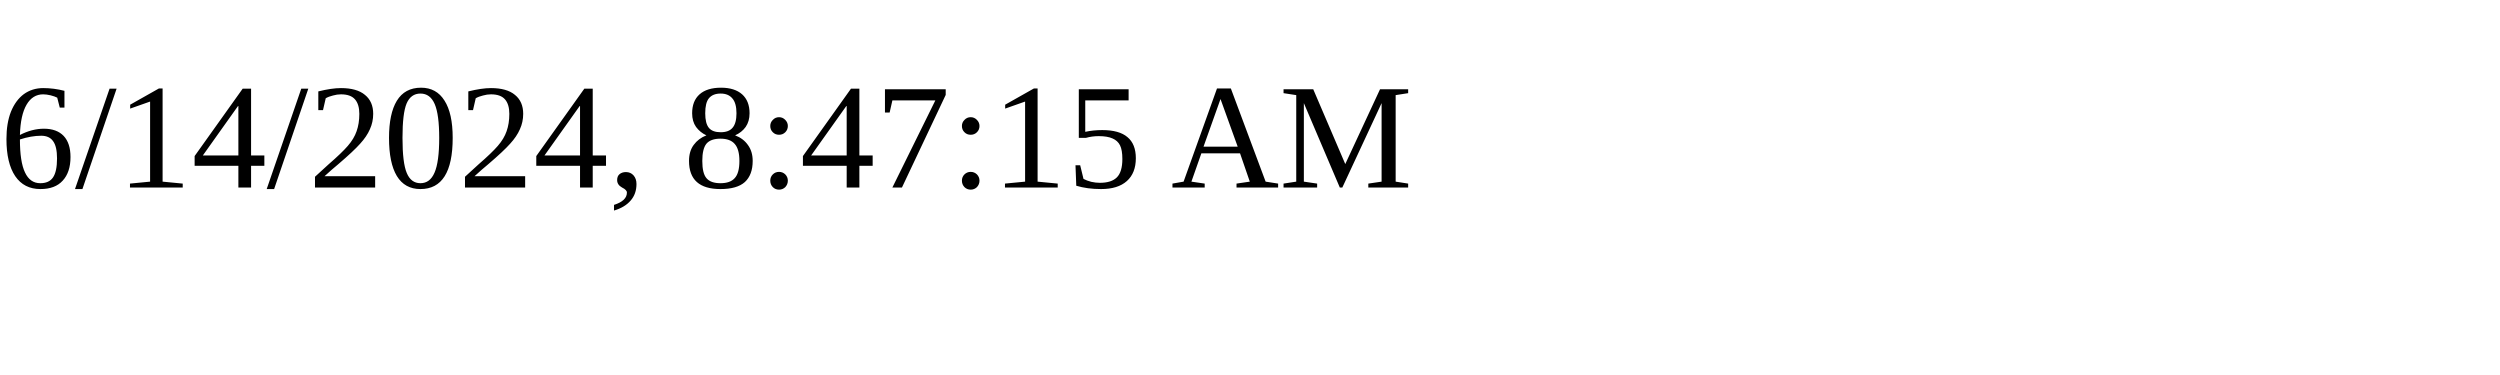
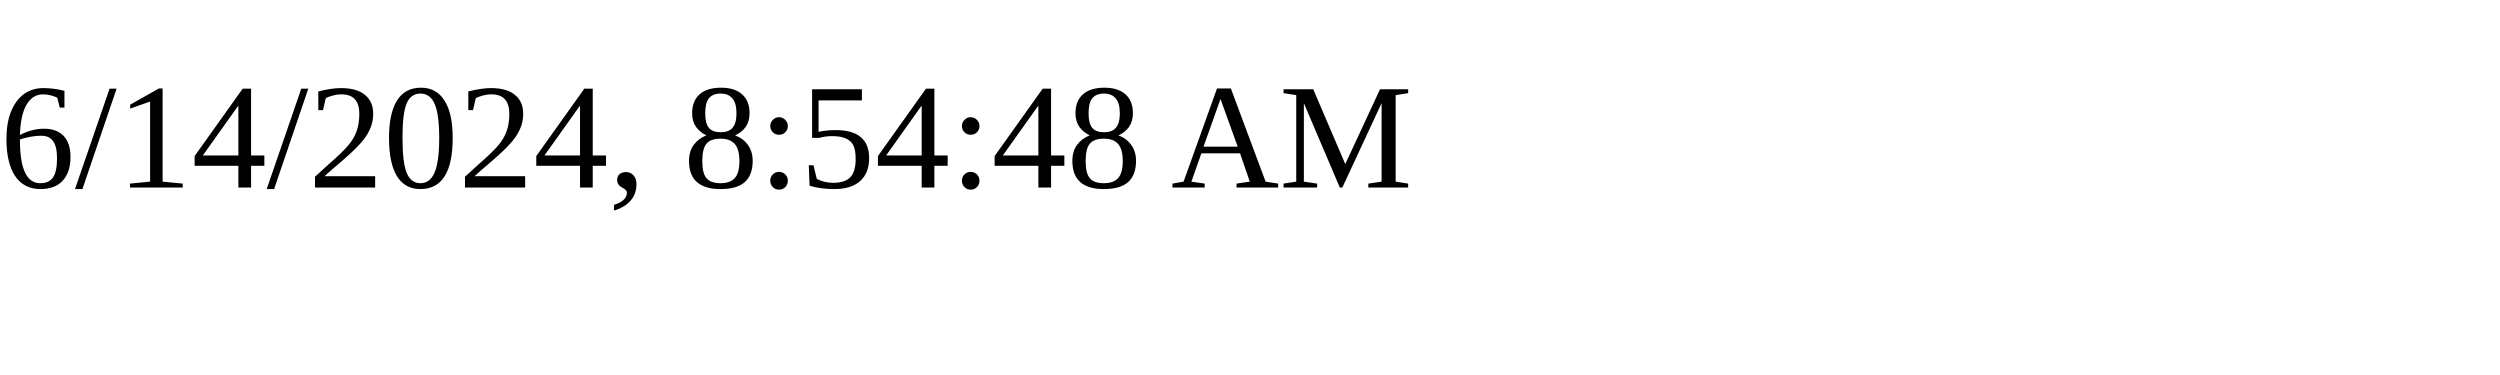
<svg xmlns="http://www.w3.org/2000/svg" height="30" width="200">
-   <text x="0" y="15">6/14/2024, 8:47:15 AM</text>
+   <text x="0" y="15">6/14/2024, 8:54:48 AM</text>
</svg>
